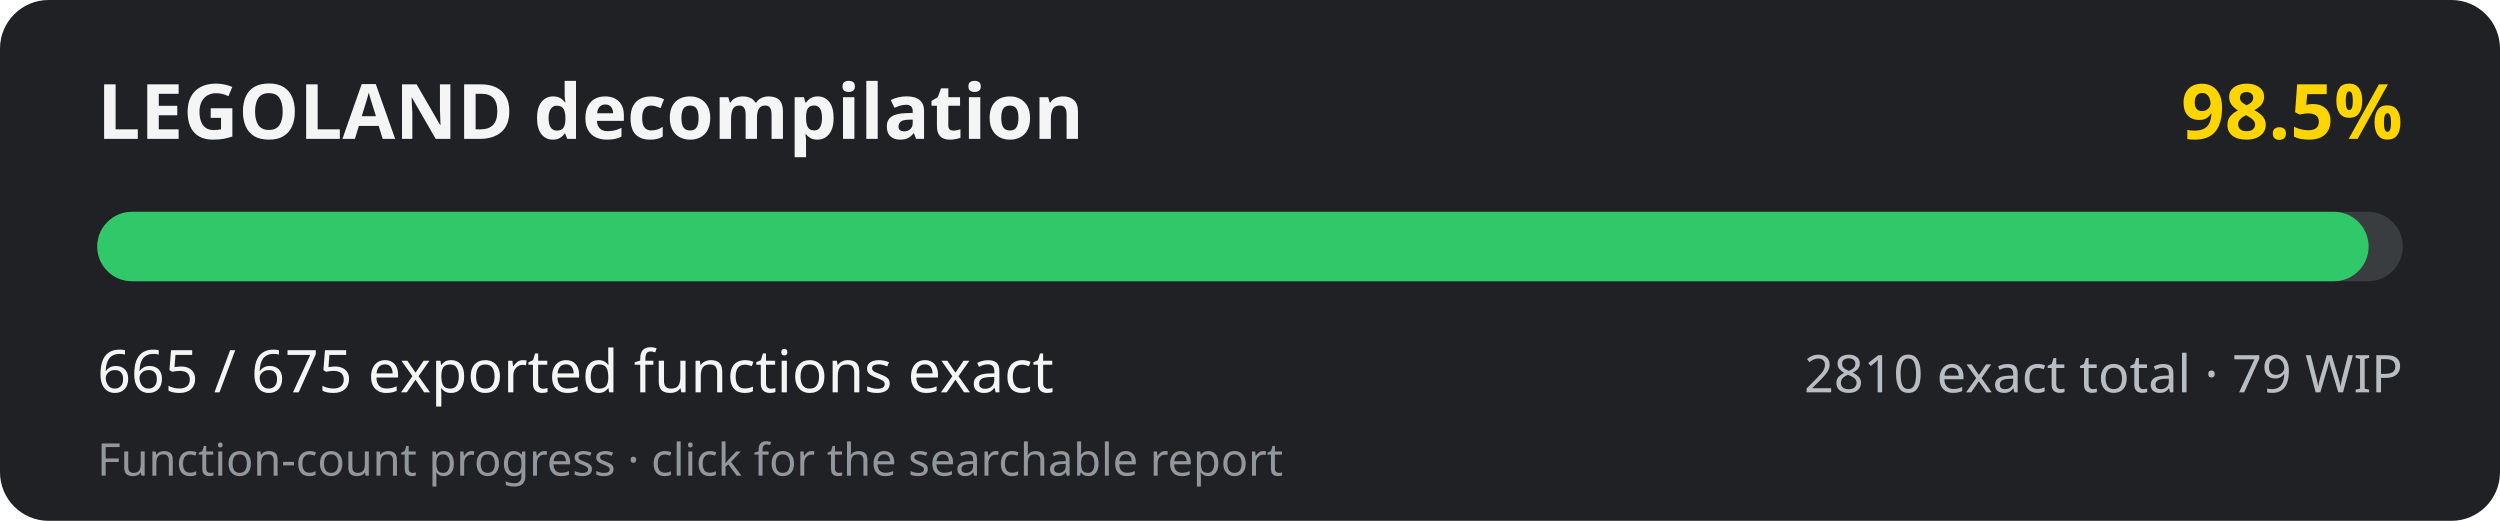
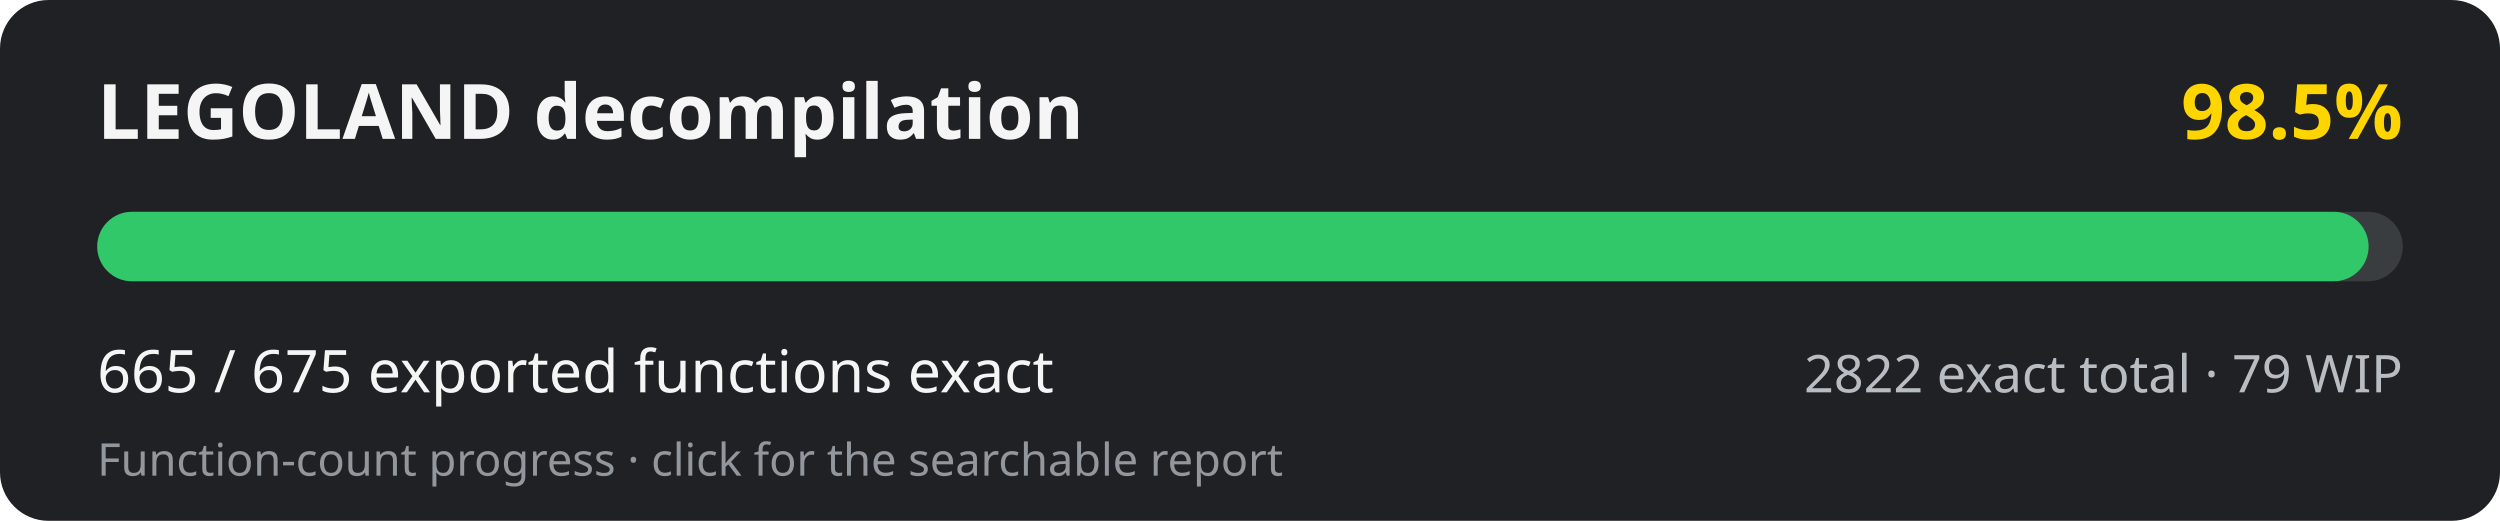
<svg xmlns="http://www.w3.org/2000/svg" width="720" height="150" viewBox="0 0 720 150" role="img" aria-labelledby="title desc">
  <rect width="720" height="150" rx="14" fill="#202124" />
  <text x="28" y="40" fill="#f5f5f5" font-family="system-ui, sans-serif" font-size="22" font-weight="700">LEGOLAND decompilation</text>
  <text x="692" y="40" fill="#ffd500" text-anchor="end" font-family="system-ui, sans-serif" font-size="22" font-weight="700">98.5%</text>
  <rect x="28" y="61" width="664" height="20" rx="10" fill="#3a3d40" />
  <rect x="28" y="61" width="654.16" height="20" rx="10" fill="#31c86a" />
  <text x="28" y="113" fill="#f5f5f5" font-family="system-ui, sans-serif" font-size="17">665 / 675 exported functions exact</text>
-   <text x="692" y="113" fill="#b8bdc3" text-anchor="end" font-family="system-ui, sans-serif" font-size="15">2810 exact total · 79 WIP</text>
+   <text x="692" y="113" fill="#b8bdc3" text-anchor="end" font-family="system-ui, sans-serif" font-size="15">2822 exact total · 79 WIP</text>
  <text x="28" y="137" fill="#92979d" font-family="system-ui, sans-serif" font-size="13">Function-count progress · click for the searchable report</text>
</svg>
